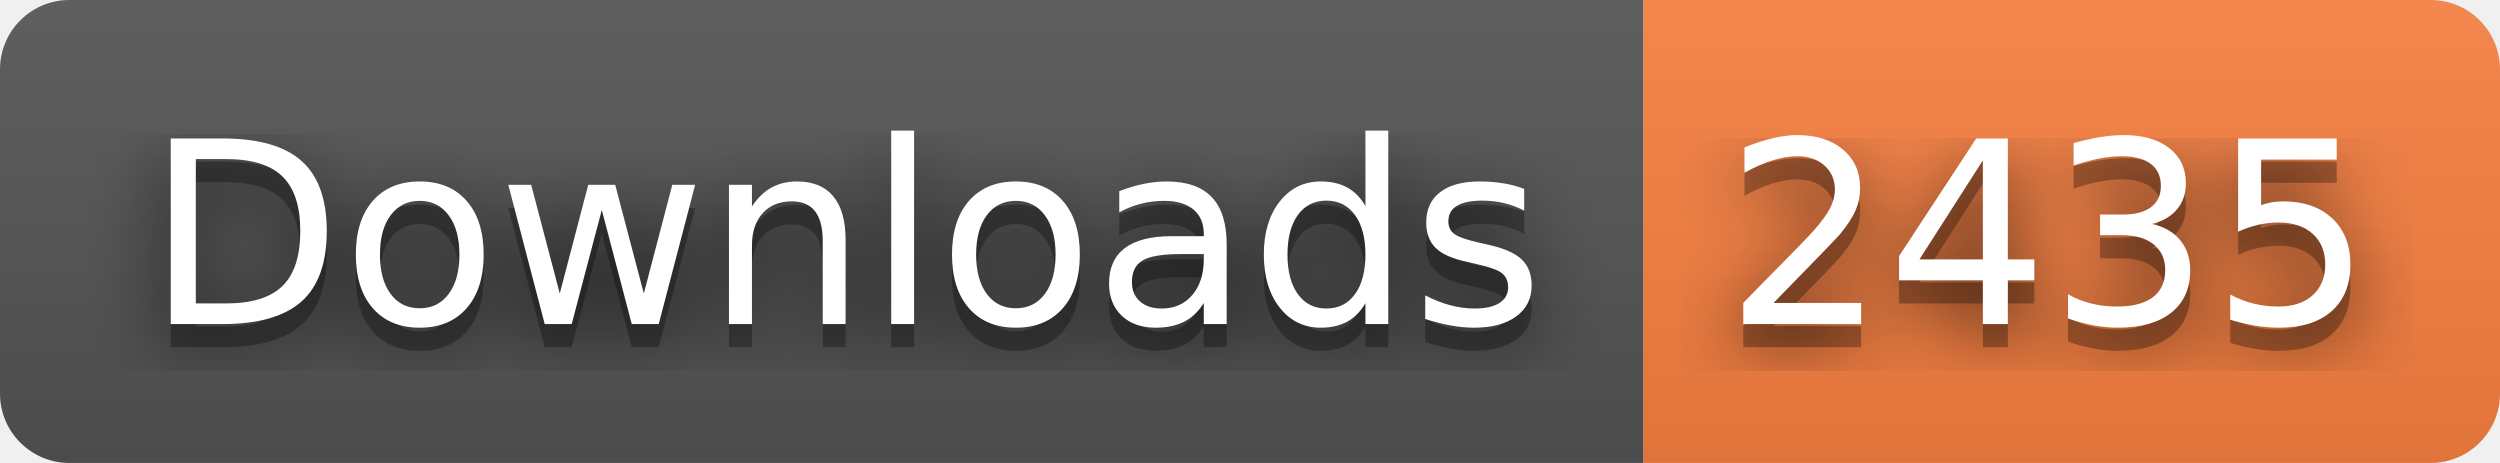
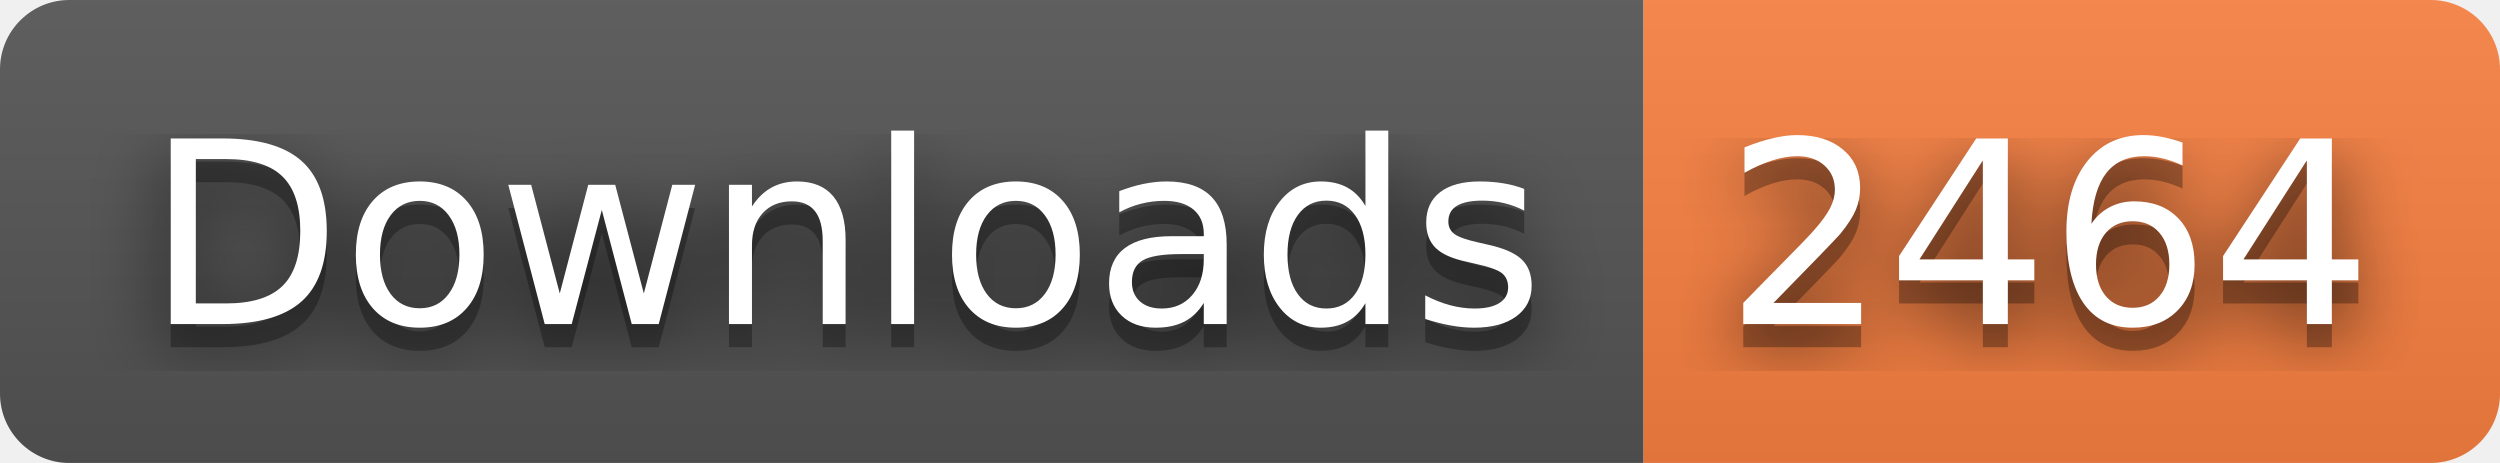
- <svg xmlns="http://www.w3.org/2000/svg" width="108" height="20" role="img" aria-label="Downloads: 2435">
+ <svg xmlns="http://www.w3.org/2000/svg" width="108" height="20" role="img" aria-label="Downloads: 2464">
  <filter id="blur">
    <feGaussianBlur stdDeviation="16" />
  </filter>
  <linearGradient id="s" x2="0" y2="100%">
    <stop offset="0" stop-color="#bbb" stop-opacity=".1" />
    <stop offset="1" stop-opacity=".1" />
  </linearGradient>
  <clipPath id="r">
    <rect width="108" height="20" rx="3" />
  </clipPath>
  <g clip-path="url(#r)">
    <rect width="71" height="20" fill="#555" />
    <rect x="71" width="37" height="20" fill="#fa8142" />
    <rect width="108" height="20" fill="url(#s)" />
  </g>
  <g fill="#fff" text-anchor="middle" font-family="Verdana,Geneva,DejaVu Sans,sans-serif" text-rendering="geometricPrecision" font-size="110">
    <g transform="scale(.1)">
      <g aria-hidden="true" fill="#010101">
        <text x="365" y="150" fill-opacity=".8" filter="url(#blur)" textLength="610">Downloads</text>
        <text x="365" y="150" fill-opacity=".3" textLength="610">Downloads</text>
      </g>
      <text x="365" y="140" textLength="610">Downloads</text>
    </g>
    <g transform="scale(.1)">
      <g aria-hidden="true" fill="#010101">
-         <text x="885" y="150" fill-opacity=".8" filter="url(#blur)" textLength="270">2435</text>
-         <text x="885" y="150" fill-opacity=".3" textLength="270">2435</text>
+         <text x="885" y="150" fill-opacity=".8" filter="url(#blur)" textLength="270">2464</text>
+         <text x="885" y="150" fill-opacity=".3" textLength="270">2464</text>
      </g>
-       <text x="885" y="140" textLength="270">2435</text>
+       <text x="885" y="140" textLength="270">2464</text>
    </g>
  </g>
</svg>
